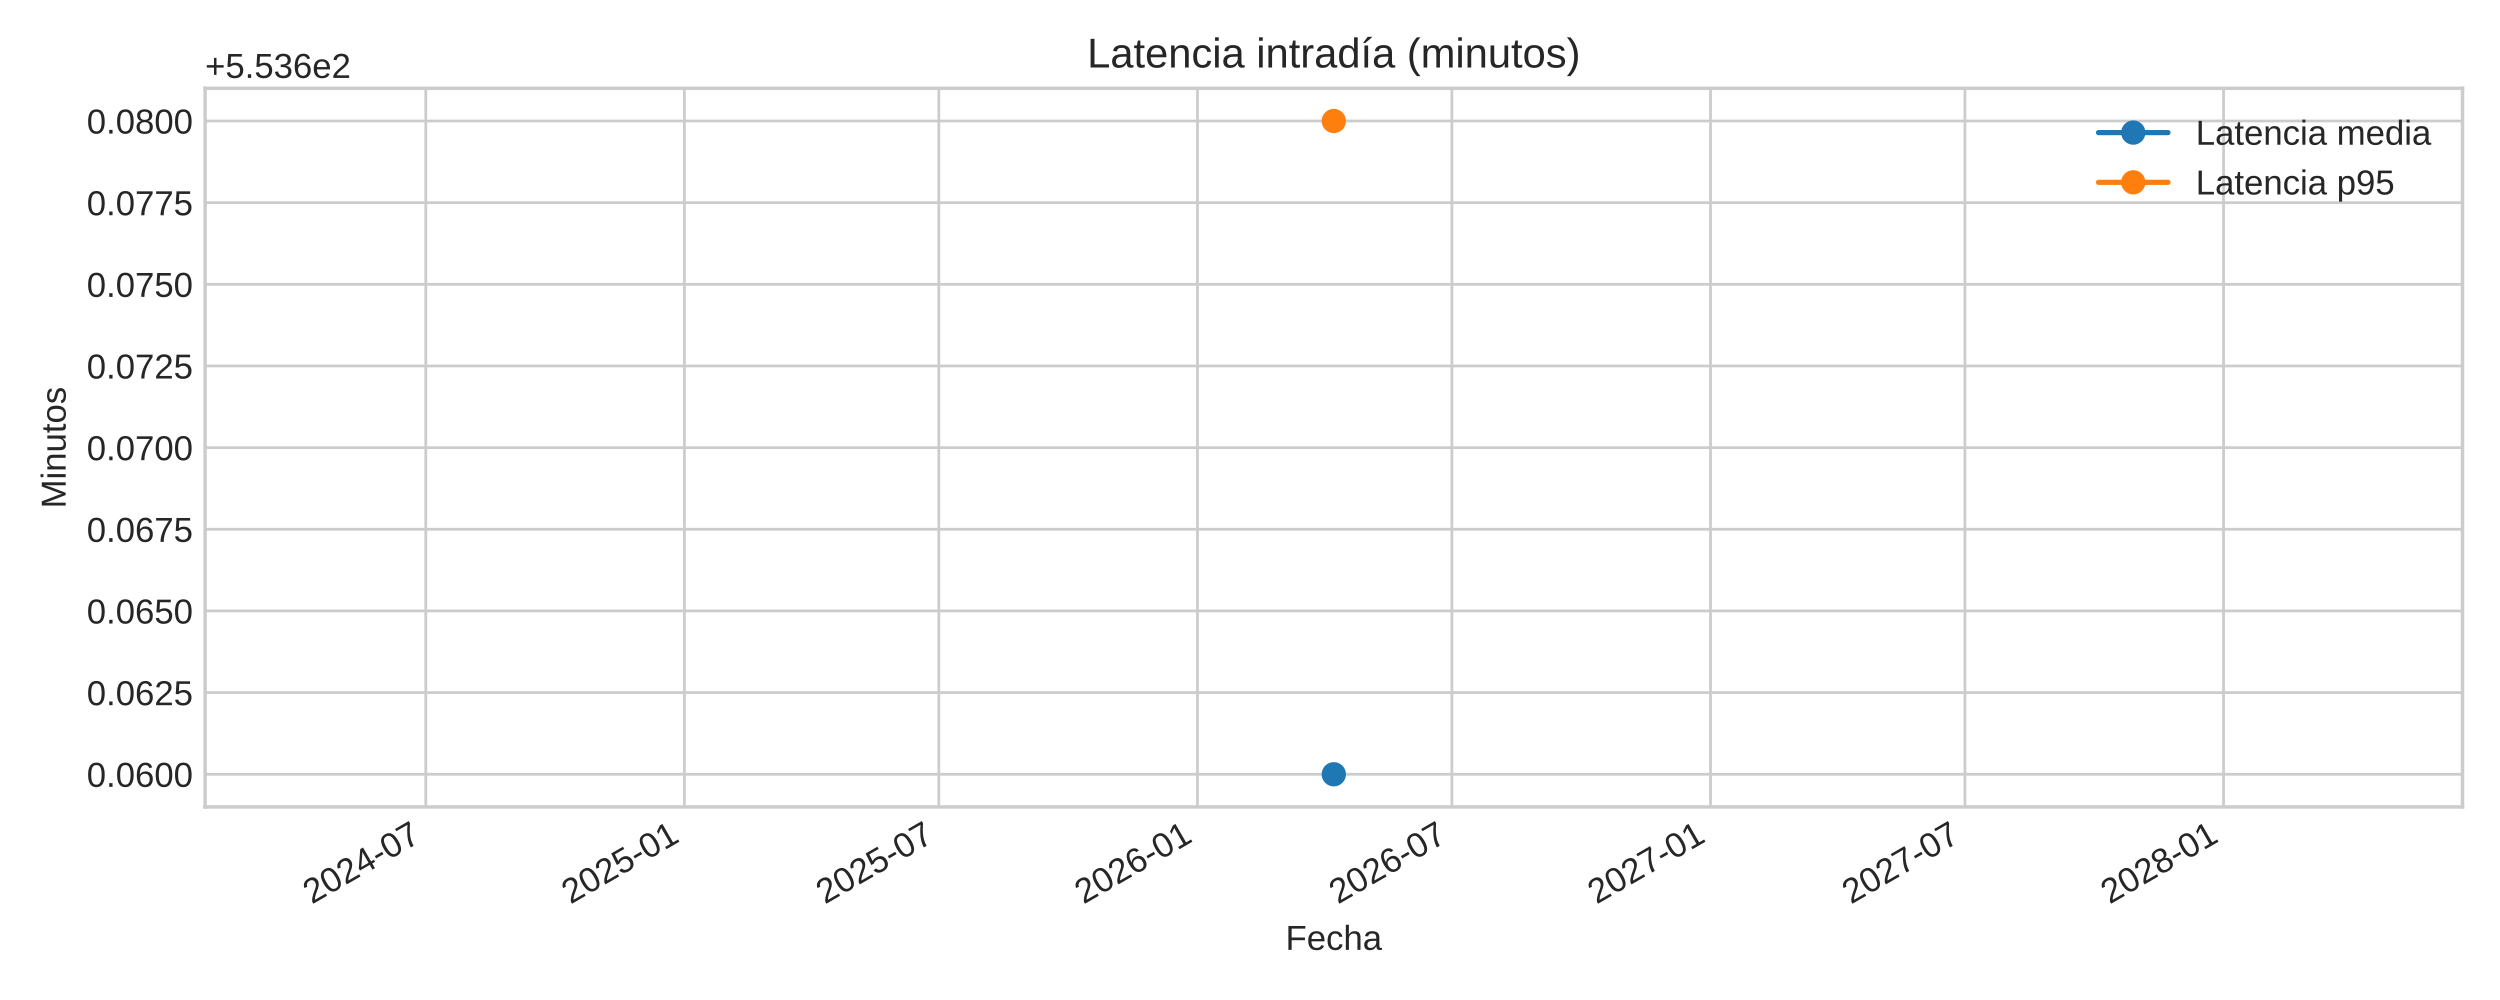
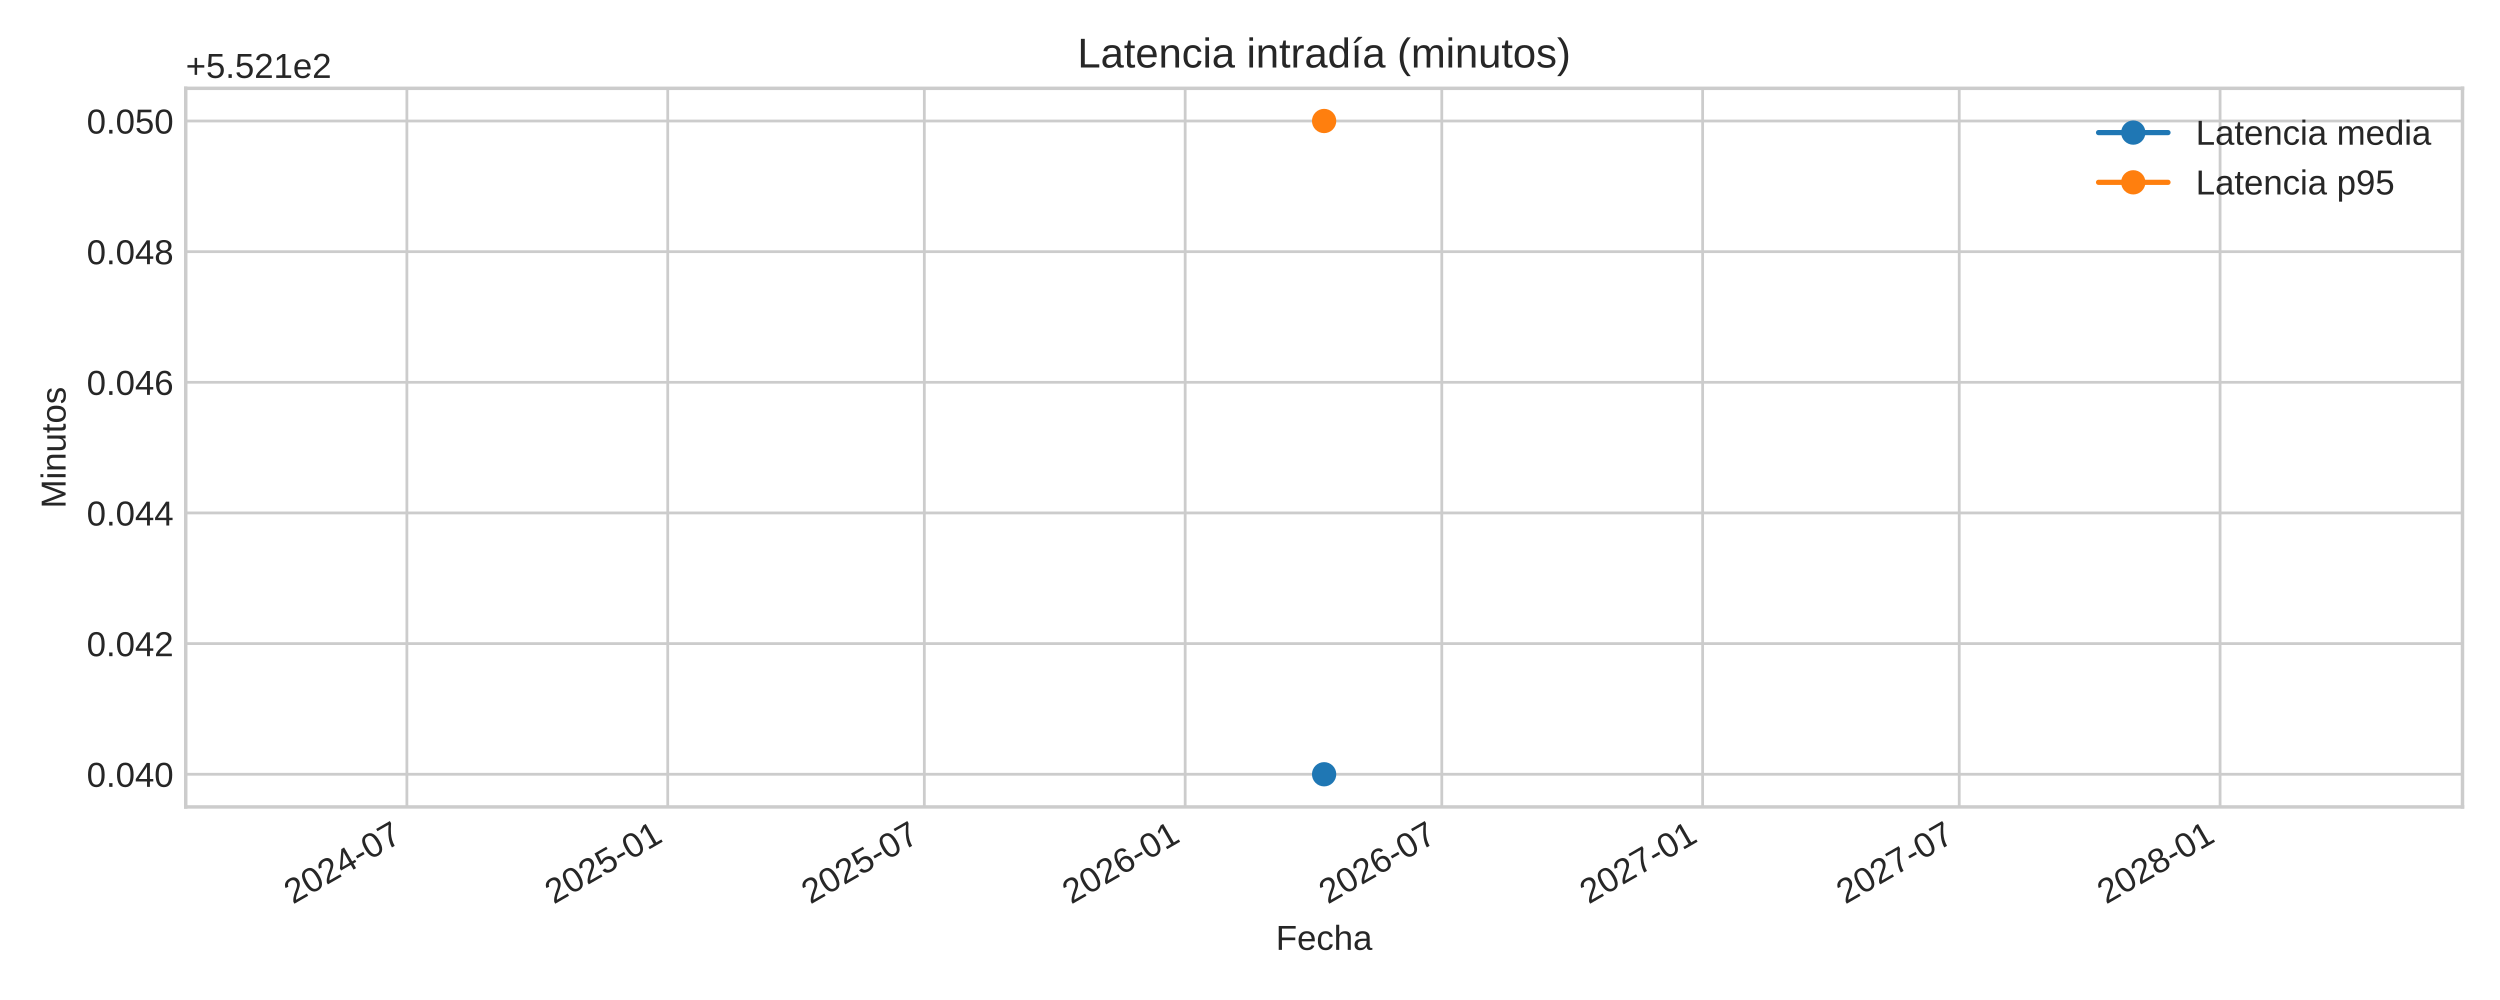
<svg xmlns="http://www.w3.org/2000/svg" xmlns:xlink="http://www.w3.org/1999/xlink" width="720pt" height="288pt" viewBox="0 0 720 288" version="1.1">
  <defs>
    <style type="text/css">*{stroke-linejoin: round; stroke-linecap: butt}</style>
  </defs>
  <g id="figure_1">
    <g id="patch_1">
      <path d="M 0 288  L 720 288  L 720 0  L 0 0  z " style="fill: #ffffff" />
    </g>
    <g id="axes_1">
      <g id="patch_2">
-         <path d="M 59.07 232.395  L 709.2 232.395  L 709.2 25.44  L 59.07 25.44  z " style="fill: #ffffff" />
+         <path d="M 53.49 232.395  L 709.2 232.395  L 709.2 25.44  L 53.49 25.44  z " style="fill: #ffffff" />
      </g>
      <g id="matplotlib.axis_1">
        <g id="xtick_1">
          <g id="line2d_1">
-             <path d="M 122.626 232.395  L 122.626 25.44  " clip-path="url(#p1f08ab48d7)" style="fill: none; stroke: #cccccc; stroke-width: 0.8; stroke-linecap: round" />
+             <path d="M 117.183 232.395  L 117.183 25.44  " clip-path="url(#p07fbe13516)" style="fill: none; stroke: #cccccc; stroke-width: 0.8; stroke-linecap: round" />
          </g>
          <g id="line2d_2" />
          <g id="text_1">
-             <g style="fill: #262626" transform="translate(89.8091 260.5191) rotate(-30) scale(0.1 -0.1)">
+             <g style="fill: #262626" transform="translate(84.3663 260.5191) rotate(-30) scale(0.1 -0.1)">
              <defs>
                <path id="LiberationSans-32" d="M 322 0  L 322 397  Q 481 763 711 1042  Q 941 1322 1194 1548  Q 1447 1775 1695 1969  Q 1944 2163 2144 2356  Q 2344 2550 2467 2762  Q 2591 2975 2591 3244  Q 2591 3606 2378 3806  Q 2166 4006 1788 4006  Q 1428 4006 1195 3811  Q 963 3616 922 3263  L 347 3316  Q 409 3844 795 4156  Q 1181 4469 1788 4469  Q 2453 4469 2811 4155  Q 3169 3841 3169 3263  Q 3169 3006 3051 2753  Q 2934 2500 2703 2247  Q 2472 1994 1819 1463  Q 1459 1169 1246 933  Q 1034 697 941 478  L 3238 478  L 3238 0  L 322 0  z " transform="scale(0.015625)" />
                <path id="LiberationSans-30" d="M 3309 2203  Q 3309 1100 2920 518  Q 2531 -63 1772 -63  Q 1013 -63 631 515  Q 250 1094 250 2203  Q 250 3338 620 3903  Q 991 4469 1791 4469  Q 2569 4469 2939 3897  Q 3309 3325 3309 2203  z M 2738 2203  Q 2738 3156 2517 3584  Q 2297 4013 1791 4013  Q 1272 4013 1045 3591  Q 819 3169 819 2203  Q 819 1266 1048 831  Q 1278 397 1778 397  Q 2275 397 2506 840  Q 2738 1284 2738 2203  z " transform="scale(0.015625)" />
                <path id="LiberationSans-34" d="M 2753 997  L 2753 0  L 2222 0  L 2222 997  L 147 997  L 147 1434  L 2163 4403  L 2753 4403  L 2753 1441  L 3372 1441  L 3372 997  L 2753 997  z M 2222 3769  Q 2216 3750 2134 3603  Q 2053 3456 2013 3397  L 884 1734  L 716 1503  L 666 1441  L 2222 1441  L 2222 3769  z " transform="scale(0.015625)" />
                <path id="LiberationSans-2d" d="M 284 1450  L 284 1950  L 1847 1950  L 1847 1450  L 284 1450  z " transform="scale(0.015625)" />
                <path id="LiberationSans-37" d="M 3238 3947  Q 2563 2916 2284 2331  Q 2006 1747 1867 1178  Q 1728 609 1728 0  L 1141 0  Q 1141 844 1498 1776  Q 1856 2709 2694 3925  L 328 3925  L 328 4403  L 3238 4403  L 3238 3947  z " transform="scale(0.015625)" />
              </defs>
              <use xlink:href="#LiberationSans-32" />
              <use xlink:href="#LiberationSans-30" x="55.615" />
              <use xlink:href="#LiberationSans-32" x="111.23" />
              <use xlink:href="#LiberationSans-34" x="166.846" />
              <use xlink:href="#LiberationSans-2d" x="222.461" />
              <use xlink:href="#LiberationSans-30" x="255.762" />
              <use xlink:href="#LiberationSans-37" x="311.377" />
            </g>
          </g>
        </g>
        <g id="xtick_2">
          <g id="line2d_3">
-             <path d="M 197.111 232.395  L 197.111 25.44  " clip-path="url(#p1f08ab48d7)" style="fill: none; stroke: #cccccc; stroke-width: 0.8; stroke-linecap: round" />
+             <path d="M 192.308 232.395  L 192.308 25.44  " clip-path="url(#p07fbe13516)" style="fill: none; stroke: #cccccc; stroke-width: 0.8; stroke-linecap: round" />
          </g>
          <g id="line2d_4" />
          <g id="text_2">
-             <g style="fill: #262626" transform="translate(164.2947 260.5191) rotate(-30) scale(0.1 -0.1)">
+             <g style="fill: #262626" transform="translate(159.4912 260.5191) rotate(-30) scale(0.1 -0.1)">
              <defs>
                <path id="LiberationSans-35" d="M 3291 1434  Q 3291 738 2877 337  Q 2463 -63 1728 -63  Q 1113 -63 734 206  Q 356 475 256 984  L 825 1050  Q 1003 397 1741 397  Q 2194 397 2450 670  Q 2706 944 2706 1422  Q 2706 1838 2448 2094  Q 2191 2350 1753 2350  Q 1525 2350 1328 2278  Q 1131 2206 934 2034  L 384 2034  L 531 4403  L 3034 4403  L 3034 3925  L 1044 3925  L 959 2528  Q 1325 2809 1869 2809  Q 2519 2809 2905 2428  Q 3291 2047 3291 1434  z " transform="scale(0.015625)" />
                <path id="LiberationSans-31" d="M 488 0  L 488 478  L 1609 478  L 1609 3866  L 616 3156  L 616 3688  L 1656 4403  L 2175 4403  L 2175 478  L 3247 478  L 3247 0  L 488 0  z " transform="scale(0.015625)" />
              </defs>
              <use xlink:href="#LiberationSans-32" />
              <use xlink:href="#LiberationSans-30" x="55.615" />
              <use xlink:href="#LiberationSans-32" x="111.23" />
              <use xlink:href="#LiberationSans-35" x="166.846" />
              <use xlink:href="#LiberationSans-2d" x="222.461" />
              <use xlink:href="#LiberationSans-30" x="255.762" />
              <use xlink:href="#LiberationSans-31" x="311.377" />
            </g>
          </g>
        </g>
        <g id="xtick_3">
          <g id="line2d_5">
-             <path d="M 270.382 232.395  L 270.382 25.44  " clip-path="url(#p1f08ab48d7)" style="fill: none; stroke: #cccccc; stroke-width: 0.8; stroke-linecap: round" />
+             <path d="M 266.208 232.395  L 266.208 25.44  " clip-path="url(#p07fbe13516)" style="fill: none; stroke: #cccccc; stroke-width: 0.8; stroke-linecap: round" />
          </g>
          <g id="line2d_6" />
          <g id="text_3">
-             <g style="fill: #262626" transform="translate(237.5659 260.5191) rotate(-30) scale(0.1 -0.1)">
+             <g style="fill: #262626" transform="translate(233.3913 260.5191) rotate(-30) scale(0.1 -0.1)">
              <use xlink:href="#LiberationSans-32" />
              <use xlink:href="#LiberationSans-30" x="55.615" />
              <use xlink:href="#LiberationSans-32" x="111.23" />
              <use xlink:href="#LiberationSans-35" x="166.846" />
              <use xlink:href="#LiberationSans-2d" x="222.461" />
              <use xlink:href="#LiberationSans-30" x="255.762" />
              <use xlink:href="#LiberationSans-37" x="311.377" />
            </g>
          </g>
        </g>
        <g id="xtick_4">
          <g id="line2d_7">
-             <path d="M 344.868 232.395  L 344.868 25.44  " clip-path="url(#p1f08ab48d7)" style="fill: none; stroke: #cccccc; stroke-width: 0.8; stroke-linecap: round" />
+             <path d="M 341.333 232.395  L 341.333 25.44  " clip-path="url(#p07fbe13516)" style="fill: none; stroke: #cccccc; stroke-width: 0.8; stroke-linecap: round" />
          </g>
          <g id="line2d_8" />
          <g id="text_4">
-             <g style="fill: #262626" transform="translate(312.0515 260.5191) rotate(-30) scale(0.1 -0.1)">
+             <g style="fill: #262626" transform="translate(308.5162 260.5191) rotate(-30) scale(0.1 -0.1)">
              <defs>
                <path id="LiberationSans-36" d="M 3278 1441  Q 3278 744 2900 340  Q 2522 -63 1856 -63  Q 1113 -63 719 490  Q 325 1044 325 2100  Q 325 3244 734 3856  Q 1144 4469 1900 4469  Q 2897 4469 3156 3572  L 2619 3475  Q 2453 4013 1894 4013  Q 1413 4013 1148 3564  Q 884 3116 884 2266  Q 1038 2550 1316 2698  Q 1594 2847 1953 2847  Q 2563 2847 2920 2465  Q 3278 2084 3278 1441  z M 2706 1416  Q 2706 1894 2472 2153  Q 2238 2413 1819 2413  Q 1425 2413 1183 2183  Q 941 1953 941 1550  Q 941 1041 1192 716  Q 1444 391 1838 391  Q 2244 391 2475 664  Q 2706 938 2706 1416  z " transform="scale(0.015625)" />
              </defs>
              <use xlink:href="#LiberationSans-32" />
              <use xlink:href="#LiberationSans-30" x="55.615" />
              <use xlink:href="#LiberationSans-32" x="111.23" />
              <use xlink:href="#LiberationSans-36" x="166.846" />
              <use xlink:href="#LiberationSans-2d" x="222.461" />
              <use xlink:href="#LiberationSans-30" x="255.762" />
              <use xlink:href="#LiberationSans-31" x="311.377" />
            </g>
          </g>
        </g>
        <g id="xtick_5">
          <g id="line2d_9">
-             <path d="M 418.139 232.395  L 418.139 25.44  " clip-path="url(#p1f08ab48d7)" style="fill: none; stroke: #cccccc; stroke-width: 0.8; stroke-linecap: round" />
+             <path d="M 415.233 232.395  L 415.233 25.44  " clip-path="url(#p07fbe13516)" style="fill: none; stroke: #cccccc; stroke-width: 0.8; stroke-linecap: round" />
          </g>
          <g id="line2d_10" />
          <g id="text_5">
-             <g style="fill: #262626" transform="translate(385.3227 260.5191) rotate(-30) scale(0.1 -0.1)">
+             <g style="fill: #262626" transform="translate(382.4163 260.5191) rotate(-30) scale(0.1 -0.1)">
              <use xlink:href="#LiberationSans-32" />
              <use xlink:href="#LiberationSans-30" x="55.615" />
              <use xlink:href="#LiberationSans-32" x="111.23" />
              <use xlink:href="#LiberationSans-36" x="166.846" />
              <use xlink:href="#LiberationSans-2d" x="222.461" />
              <use xlink:href="#LiberationSans-30" x="255.762" />
              <use xlink:href="#LiberationSans-37" x="311.377" />
            </g>
          </g>
        </g>
        <g id="xtick_6">
          <g id="line2d_11">
-             <path d="M 492.625 232.395  L 492.625 25.44  " clip-path="url(#p1f08ab48d7)" style="fill: none; stroke: #cccccc; stroke-width: 0.8; stroke-linecap: round" />
+             <path d="M 490.358 232.395  L 490.358 25.44  " clip-path="url(#p07fbe13516)" style="fill: none; stroke: #cccccc; stroke-width: 0.8; stroke-linecap: round" />
          </g>
          <g id="line2d_12" />
          <g id="text_6">
-             <g style="fill: #262626" transform="translate(459.8084 260.5191) rotate(-30) scale(0.1 -0.1)">
+             <g style="fill: #262626" transform="translate(457.5412 260.5191) rotate(-30) scale(0.1 -0.1)">
              <use xlink:href="#LiberationSans-32" />
              <use xlink:href="#LiberationSans-30" x="55.615" />
              <use xlink:href="#LiberationSans-32" x="111.23" />
              <use xlink:href="#LiberationSans-37" x="166.846" />
              <use xlink:href="#LiberationSans-2d" x="222.461" />
              <use xlink:href="#LiberationSans-30" x="255.762" />
              <use xlink:href="#LiberationSans-31" x="311.377" />
            </g>
          </g>
        </g>
        <g id="xtick_7">
          <g id="line2d_13">
-             <path d="M 565.896 232.395  L 565.896 25.44  " clip-path="url(#p1f08ab48d7)" style="fill: none; stroke: #cccccc; stroke-width: 0.8; stroke-linecap: round" />
+             <path d="M 564.258 232.395  L 564.258 25.44  " clip-path="url(#p07fbe13516)" style="fill: none; stroke: #cccccc; stroke-width: 0.8; stroke-linecap: round" />
          </g>
          <g id="line2d_14" />
          <g id="text_7">
-             <g style="fill: #262626" transform="translate(533.0796 260.5191) rotate(-30) scale(0.1 -0.1)">
+             <g style="fill: #262626" transform="translate(531.4413 260.5191) rotate(-30) scale(0.1 -0.1)">
              <use xlink:href="#LiberationSans-32" />
              <use xlink:href="#LiberationSans-30" x="55.615" />
              <use xlink:href="#LiberationSans-32" x="111.23" />
              <use xlink:href="#LiberationSans-37" x="166.846" />
              <use xlink:href="#LiberationSans-2d" x="222.461" />
              <use xlink:href="#LiberationSans-30" x="255.762" />
              <use xlink:href="#LiberationSans-37" x="311.377" />
            </g>
          </g>
        </g>
        <g id="xtick_8">
          <g id="line2d_15">
-             <path d="M 640.382 232.395  L 640.382 25.44  " clip-path="url(#p1f08ab48d7)" style="fill: none; stroke: #cccccc; stroke-width: 0.8; stroke-linecap: round" />
+             <path d="M 639.383 232.395  L 639.383 25.44  " clip-path="url(#p07fbe13516)" style="fill: none; stroke: #cccccc; stroke-width: 0.8; stroke-linecap: round" />
          </g>
          <g id="line2d_16" />
          <g id="text_8">
-             <g style="fill: #262626" transform="translate(607.5652 260.5191) rotate(-30) scale(0.1 -0.1)">
+             <g style="fill: #262626" transform="translate(606.5662 260.5191) rotate(-30) scale(0.1 -0.1)">
              <defs>
                <path id="LiberationSans-38" d="M 3281 1228  Q 3281 619 2893 278  Q 2506 -63 1781 -63  Q 1075 -63 676 271  Q 278 606 278 1222  Q 278 1653 525 1947  Q 772 2241 1156 2303  L 1156 2316  Q 797 2400 589 2681  Q 381 2963 381 3341  Q 381 3844 757 4156  Q 1134 4469 1769 4469  Q 2419 4469 2795 4162  Q 3172 3856 3172 3334  Q 3172 2956 2962 2675  Q 2753 2394 2391 2322  L 2391 2309  Q 2813 2241 3047 1952  Q 3281 1663 3281 1228  z M 2588 3303  Q 2588 4050 1769 4050  Q 1372 4050 1164 3862  Q 956 3675 956 3303  Q 956 2925 1170 2726  Q 1384 2528 1775 2528  Q 2172 2528 2380 2711  Q 2588 2894 2588 3303  z M 2697 1281  Q 2697 1691 2453 1898  Q 2209 2106 1769 2106  Q 1341 2106 1100 1882  Q 859 1659 859 1269  Q 859 359 1788 359  Q 2247 359 2472 579  Q 2697 800 2697 1281  z " transform="scale(0.015625)" />
              </defs>
              <use xlink:href="#LiberationSans-32" />
              <use xlink:href="#LiberationSans-30" x="55.615" />
              <use xlink:href="#LiberationSans-32" x="111.23" />
              <use xlink:href="#LiberationSans-38" x="166.846" />
              <use xlink:href="#LiberationSans-2d" x="222.461" />
              <use xlink:href="#LiberationSans-30" x="255.762" />
              <use xlink:href="#LiberationSans-31" x="311.377" />
            </g>
          </g>
        </g>
        <g id="text_9">
-           <g style="fill: #262626" transform="translate(370.2397 273.563) scale(0.1 -0.1)">
+           <g style="fill: #262626" transform="translate(367.4497 273.563) scale(0.1 -0.1)">
            <defs>
              <path id="LiberationSans-46" d="M 1122 3916  L 1122 2278  L 3578 2278  L 3578 1784  L 1122 1784  L 1122 0  L 525 0  L 525 4403  L 3653 4403  L 3653 3916  L 1122 3916  z " transform="scale(0.015625)" />
              <path id="LiberationSans-65" d="M 863 1572  Q 863 991 1103 675  Q 1344 359 1806 359  Q 2172 359 2392 506  Q 2613 653 2691 878  L 3184 738  Q 2881 -63 1806 -63  Q 1056 -63 664 384  Q 272 831 272 1713  Q 272 2550 664 2997  Q 1056 3444 1784 3444  Q 3275 3444 3275 1647  L 3275 1572  L 863 1572  z M 2694 2003  Q 2647 2538 2422 2783  Q 2197 3028 1775 3028  Q 1366 3028 1127 2754  Q 888 2481 869 2003  L 2694 2003  z " transform="scale(0.015625)" />
              <path id="LiberationSans-63" d="M 859 1706  Q 859 1031 1071 706  Q 1284 381 1713 381  Q 2013 381 2214 543  Q 2416 706 2463 1044  L 3031 1006  Q 2966 519 2616 228  Q 2266 -63 1728 -63  Q 1019 -63 645 385  Q 272 834 272 1694  Q 272 2547 647 2995  Q 1022 3444 1722 3444  Q 2241 3444 2583 3175  Q 2925 2906 3013 2434  L 2434 2391  Q 2391 2672 2212 2837  Q 2034 3003 1706 3003  Q 1259 3003 1059 2706  Q 859 2409 859 1706  z " transform="scale(0.015625)" />
              <path id="LiberationSans-68" d="M 991 2803  Q 1172 3134 1426 3289  Q 1681 3444 2072 3444  Q 2622 3444 2883 3170  Q 3144 2897 3144 2253  L 3144 0  L 2578 0  L 2578 2144  Q 2578 2500 2512 2673  Q 2447 2847 2297 2928  Q 2147 3009 1881 3009  Q 1484 3009 1245 2734  Q 1006 2459 1006 1994  L 1006 0  L 444 0  L 444 4638  L 1006 4638  L 1006 3431  Q 1006 3241 995 3037  Q 984 2834 981 2803  L 991 2803  z " transform="scale(0.015625)" />
              <path id="LiberationSans-61" d="M 1294 -63  Q 784 -63 528 206  Q 272 475 272 944  Q 272 1469 617 1750  Q 963 2031 1731 2050  L 2491 2063  L 2491 2247  Q 2491 2659 2316 2837  Q 2141 3016 1766 3016  Q 1388 3016 1216 2887  Q 1044 2759 1009 2478  L 422 2531  Q 566 3444 1778 3444  Q 2416 3444 2737 3151  Q 3059 2859 3059 2306  L 3059 850  Q 3059 600 3125 473  Q 3191 347 3375 347  Q 3456 347 3559 369  L 3559 19  Q 3347 -31 3125 -31  Q 2813 -31 2670 133  Q 2528 297 2509 647  L 2491 647  Q 2275 259 1989 98  Q 1703 -63 1294 -63  z M 1422 359  Q 1731 359 1972 500  Q 2213 641 2352 886  Q 2491 1131 2491 1391  L 2491 1669  L 1875 1656  Q 1478 1650 1273 1575  Q 1069 1500 959 1344  Q 850 1188 850 934  Q 850 659 998 509  Q 1147 359 1422 359  z " transform="scale(0.015625)" />
            </defs>
            <use xlink:href="#LiberationSans-46" />
            <use xlink:href="#LiberationSans-65" x="61.084" />
            <use xlink:href="#LiberationSans-63" x="116.699" />
            <use xlink:href="#LiberationSans-68" x="166.699" />
            <use xlink:href="#LiberationSans-61" x="222.314" />
          </g>
        </g>
      </g>
      <g id="matplotlib.axis_2">
        <g id="ytick_1">
          <g id="line2d_17">
-             <path d="M 59.07 222.988  L 709.2 222.988  " clip-path="url(#p1f08ab48d7)" style="fill: none; stroke: #cccccc; stroke-width: 0.8; stroke-linecap: round" />
+             <path d="M 53.49 222.988  L 709.2 222.988  " clip-path="url(#p07fbe13516)" style="fill: none; stroke: #cccccc; stroke-width: 0.8; stroke-linecap: round" />
          </g>
          <g id="line2d_18" />
          <g id="text_10">
-             <g style="fill: #262626" transform="translate(24.98719 226.6118) scale(0.1 -0.1)">
+             <g style="fill: #262626" transform="translate(24.96813 226.6118) scale(0.1 -0.1)">
              <defs>
                <path id="LiberationSans-2e" d="M 584 0  L 584 684  L 1194 684  L 1194 0  L 584 0  z " transform="scale(0.015625)" />
              </defs>
              <use xlink:href="#LiberationSans-30" />
              <use xlink:href="#LiberationSans-2e" x="55.615" />
              <use xlink:href="#LiberationSans-30" x="83.398" />
-               <use xlink:href="#LiberationSans-36" x="139.014" />
+               <use xlink:href="#LiberationSans-34" x="139.014" />
              <use xlink:href="#LiberationSans-30" x="194.629" />
-               <use xlink:href="#LiberationSans-30" x="250.244" />
            </g>
          </g>
        </g>
        <g id="ytick_2">
          <g id="line2d_19">
-             <path d="M 59.07 199.471  L 709.2 199.471  " clip-path="url(#p1f08ab48d7)" style="fill: none; stroke: #cccccc; stroke-width: 0.8; stroke-linecap: round" />
+             <path d="M 53.49 185.36  L 709.2 185.36  " clip-path="url(#p07fbe13516)" style="fill: none; stroke: #cccccc; stroke-width: 0.8; stroke-linecap: round" />
          </g>
          <g id="line2d_20" />
          <g id="text_11">
-             <g style="fill: #262626" transform="translate(24.98719 203.0942) scale(0.1 -0.1)">
-               <use xlink:href="#LiberationSans-30" />
-               <use xlink:href="#LiberationSans-2e" x="55.615" />
-               <use xlink:href="#LiberationSans-30" x="83.398" />
-               <use xlink:href="#LiberationSans-36" x="139.014" />
+             <g style="fill: #262626" transform="translate(24.96813 188.9836) scale(0.1 -0.1)">
+               <use xlink:href="#LiberationSans-30" />
+               <use xlink:href="#LiberationSans-2e" x="55.615" />
+               <use xlink:href="#LiberationSans-30" x="83.398" />
+               <use xlink:href="#LiberationSans-34" x="139.014" />
              <use xlink:href="#LiberationSans-32" x="194.629" />
-               <use xlink:href="#LiberationSans-35" x="250.244" />
            </g>
          </g>
        </g>
        <g id="ytick_3">
          <g id="line2d_21">
-             <path d="M 59.07 175.953  L 709.2 175.953  " clip-path="url(#p1f08ab48d7)" style="fill: none; stroke: #cccccc; stroke-width: 0.8; stroke-linecap: round" />
+             <path d="M 53.49 147.732  L 709.2 147.732  " clip-path="url(#p07fbe13516)" style="fill: none; stroke: #cccccc; stroke-width: 0.8; stroke-linecap: round" />
          </g>
          <g id="line2d_22" />
          <g id="text_12">
-             <g style="fill: #262626" transform="translate(24.98719 179.5765) scale(0.1 -0.1)">
-               <use xlink:href="#LiberationSans-30" />
-               <use xlink:href="#LiberationSans-2e" x="55.615" />
-               <use xlink:href="#LiberationSans-30" x="83.398" />
-               <use xlink:href="#LiberationSans-36" x="139.014" />
-               <use xlink:href="#LiberationSans-35" x="194.629" />
-               <use xlink:href="#LiberationSans-30" x="250.244" />
+             <g style="fill: #262626" transform="translate(24.96813 151.3553) scale(0.1 -0.1)">
+               <use xlink:href="#LiberationSans-30" />
+               <use xlink:href="#LiberationSans-2e" x="55.615" />
+               <use xlink:href="#LiberationSans-30" x="83.398" />
+               <use xlink:href="#LiberationSans-34" x="139.014" />
+               <use xlink:href="#LiberationSans-34" x="194.629" />
            </g>
          </g>
        </g>
        <g id="ytick_4">
          <g id="line2d_23">
-             <path d="M 59.07 152.435  L 709.2 152.435  " clip-path="url(#p1f08ab48d7)" style="fill: none; stroke: #cccccc; stroke-width: 0.8; stroke-linecap: round" />
+             <path d="M 53.49 110.104  L 709.2 110.104  " clip-path="url(#p07fbe13516)" style="fill: none; stroke: #cccccc; stroke-width: 0.8; stroke-linecap: round" />
          </g>
          <g id="line2d_24" />
          <g id="text_13">
-             <g style="fill: #262626" transform="translate(24.98719 156.0588) scale(0.1 -0.1)">
-               <use xlink:href="#LiberationSans-30" />
-               <use xlink:href="#LiberationSans-2e" x="55.615" />
-               <use xlink:href="#LiberationSans-30" x="83.398" />
-               <use xlink:href="#LiberationSans-36" x="139.014" />
-               <use xlink:href="#LiberationSans-37" x="194.629" />
-               <use xlink:href="#LiberationSans-35" x="250.244" />
+             <g style="fill: #262626" transform="translate(24.96813 113.727) scale(0.1 -0.1)">
+               <use xlink:href="#LiberationSans-30" />
+               <use xlink:href="#LiberationSans-2e" x="55.615" />
+               <use xlink:href="#LiberationSans-30" x="83.398" />
+               <use xlink:href="#LiberationSans-34" x="139.014" />
+               <use xlink:href="#LiberationSans-36" x="194.629" />
            </g>
          </g>
        </g>
        <g id="ytick_5">
          <g id="line2d_25">
-             <path d="M 59.07 128.918  L 709.2 128.918  " clip-path="url(#p1f08ab48d7)" style="fill: none; stroke: #cccccc; stroke-width: 0.8; stroke-linecap: round" />
+             <path d="M 53.49 72.475  L 709.2 72.475  " clip-path="url(#p07fbe13516)" style="fill: none; stroke: #cccccc; stroke-width: 0.8; stroke-linecap: round" />
          </g>
          <g id="line2d_26" />
          <g id="text_14">
-             <g style="fill: #262626" transform="translate(24.98719 132.5412) scale(0.1 -0.1)">
-               <use xlink:href="#LiberationSans-30" />
-               <use xlink:href="#LiberationSans-2e" x="55.615" />
-               <use xlink:href="#LiberationSans-30" x="83.398" />
-               <use xlink:href="#LiberationSans-37" x="139.014" />
-               <use xlink:href="#LiberationSans-30" x="194.629" />
-               <use xlink:href="#LiberationSans-30" x="250.244" />
+             <g style="fill: #262626" transform="translate(24.96813 76.09877) scale(0.1 -0.1)">
+               <use xlink:href="#LiberationSans-30" />
+               <use xlink:href="#LiberationSans-2e" x="55.615" />
+               <use xlink:href="#LiberationSans-30" x="83.398" />
+               <use xlink:href="#LiberationSans-34" x="139.014" />
+               <use xlink:href="#LiberationSans-38" x="194.629" />
            </g>
          </g>
        </g>
        <g id="ytick_6">
          <g id="line2d_27">
-             <path d="M 59.07 105.4  L 709.2 105.4  " clip-path="url(#p1f08ab48d7)" style="fill: none; stroke: #cccccc; stroke-width: 0.8; stroke-linecap: round" />
+             <path d="M 53.49 34.847  L 709.2 34.847  " clip-path="url(#p07fbe13516)" style="fill: none; stroke: #cccccc; stroke-width: 0.8; stroke-linecap: round" />
          </g>
          <g id="line2d_28" />
          <g id="text_15">
-             <g style="fill: #262626" transform="translate(24.98719 109.0235) scale(0.1 -0.1)">
-               <use xlink:href="#LiberationSans-30" />
-               <use xlink:href="#LiberationSans-2e" x="55.615" />
-               <use xlink:href="#LiberationSans-30" x="83.398" />
-               <use xlink:href="#LiberationSans-37" x="139.014" />
-               <use xlink:href="#LiberationSans-32" x="194.629" />
-               <use xlink:href="#LiberationSans-35" x="250.244" />
-             </g>
-           </g>
-         </g>
-         <g id="ytick_7">
-           <g id="line2d_29">
-             <path d="M 59.07 81.882  L 709.2 81.882  " clip-path="url(#p1f08ab48d7)" style="fill: none; stroke: #cccccc; stroke-width: 0.8; stroke-linecap: round" />
-           </g>
-           <g id="line2d_30" />
-           <g id="text_16">
-             <g style="fill: #262626" transform="translate(24.98719 85.50584) scale(0.1 -0.1)">
-               <use xlink:href="#LiberationSans-30" />
-               <use xlink:href="#LiberationSans-2e" x="55.615" />
-               <use xlink:href="#LiberationSans-30" x="83.398" />
-               <use xlink:href="#LiberationSans-37" x="139.014" />
-               <use xlink:href="#LiberationSans-35" x="194.629" />
-               <use xlink:href="#LiberationSans-30" x="250.244" />
-             </g>
-           </g>
-         </g>
-         <g id="ytick_8">
-           <g id="line2d_31">
-             <path d="M 59.07 58.365  L 709.2 58.365  " clip-path="url(#p1f08ab48d7)" style="fill: none; stroke: #cccccc; stroke-width: 0.8; stroke-linecap: round" />
-           </g>
-           <g id="line2d_32" />
-           <g id="text_17">
-             <g style="fill: #262626" transform="translate(24.98719 61.98817) scale(0.1 -0.1)">
-               <use xlink:href="#LiberationSans-30" />
-               <use xlink:href="#LiberationSans-2e" x="55.615" />
-               <use xlink:href="#LiberationSans-30" x="83.398" />
-               <use xlink:href="#LiberationSans-37" x="139.014" />
-               <use xlink:href="#LiberationSans-37" x="194.629" />
-               <use xlink:href="#LiberationSans-35" x="250.244" />
-             </g>
-           </g>
-         </g>
-         <g id="ytick_9">
-           <g id="line2d_33">
-             <path d="M 59.07 34.847  L 709.2 34.847  " clip-path="url(#p1f08ab48d7)" style="fill: none; stroke: #cccccc; stroke-width: 0.8; stroke-linecap: round" />
-           </g>
-           <g id="line2d_34" />
-           <g id="text_18">
-             <g style="fill: #262626" transform="translate(24.98719 38.4705) scale(0.1 -0.1)">
-               <use xlink:href="#LiberationSans-30" />
-               <use xlink:href="#LiberationSans-2e" x="55.615" />
-               <use xlink:href="#LiberationSans-30" x="83.398" />
-               <use xlink:href="#LiberationSans-38" x="139.014" />
+             <g style="fill: #262626" transform="translate(24.96813 38.4705) scale(0.1 -0.1)">
+               <use xlink:href="#LiberationSans-30" />
+               <use xlink:href="#LiberationSans-2e" x="55.615" />
+               <use xlink:href="#LiberationSans-30" x="83.398" />
+               <use xlink:href="#LiberationSans-35" x="139.014" />
              <use xlink:href="#LiberationSans-30" x="194.629" />
-               <use xlink:href="#LiberationSans-30" x="250.244" />
-             </g>
-           </g>
-         </g>
-         <g id="text_19">
-           <g style="fill: #262626" transform="translate(18.91219 146.424) rotate(-90) scale(0.1 -0.1)">
+             </g>
+           </g>
+         </g>
+         <g id="text_16">
+           <g style="fill: #262626" transform="translate(18.89313 146.424) rotate(-90) scale(0.1 -0.1)">
            <defs>
              <path id="LiberationSans-4d" d="M 4269 0  L 4269 2938  Q 4269 3425 4297 3875  Q 4144 3316 4022 3000  L 2884 0  L 2466 0  L 1313 3000  L 1138 3531  L 1034 3875  L 1044 3528  L 1056 2938  L 1056 0  L 525 0  L 525 4403  L 1309 4403  L 2481 1350  Q 2544 1166 2601 955  Q 2659 744 2678 650  Q 2703 775 2783 1029  Q 2863 1284 2891 1350  L 4041 4403  L 4806 4403  L 4806 0  L 4269 0  z " transform="scale(0.015625)" />
              <path id="LiberationSans-69" d="M 428 4100  L 428 4638  L 991 4638  L 991 4100  L 428 4100  z M 428 0  L 428 3381  L 991 3381  L 991 0  L 428 0  z " transform="scale(0.015625)" />
              <path id="LiberationSans-6e" d="M 2578 0  L 2578 2144  Q 2578 2478 2512 2662  Q 2447 2847 2303 2928  Q 2159 3009 1881 3009  Q 1475 3009 1240 2731  Q 1006 2453 1006 1959  L 1006 0  L 444 0  L 444 2659  Q 444 3250 425 3381  L 956 3381  Q 959 3366 962 3297  Q 966 3228 970 3139  Q 975 3050 981 2803  L 991 2803  Q 1184 3153 1439 3298  Q 1694 3444 2072 3444  Q 2628 3444 2886 3167  Q 3144 2891 3144 2253  L 3144 0  L 2578 0  z " transform="scale(0.015625)" />
              <path id="LiberationSans-75" d="M 981 3381  L 981 1238  Q 981 903 1047 718  Q 1113 534 1256 453  Q 1400 372 1678 372  Q 2084 372 2318 650  Q 2553 928 2553 1422  L 2553 3381  L 3116 3381  L 3116 722  Q 3116 131 3134 0  L 2603 0  Q 2600 16 2597 84  Q 2594 153 2589 242  Q 2584 331 2578 578  L 2569 578  Q 2375 228 2120 82  Q 1866 -63 1488 -63  Q 931 -63 673 214  Q 416 491 416 1128  L 416 3381  L 981 3381  z " transform="scale(0.015625)" />
              <path id="LiberationSans-74" d="M 1731 25  Q 1453 -50 1163 -50  Q 488 -50 488 716  L 488 2972  L 97 2972  L 97 3381  L 509 3381  L 675 4138  L 1050 4138  L 1050 3381  L 1675 3381  L 1675 2972  L 1050 2972  L 1050 838  Q 1050 594 1129 495  Q 1209 397 1406 397  Q 1519 397 1731 441  L 1731 25  z " transform="scale(0.015625)" />
              <path id="LiberationSans-6f" d="M 3291 1694  Q 3291 806 2900 371  Q 2509 -63 1766 -63  Q 1025 -63 647 389  Q 269 841 269 1694  Q 269 3444 1784 3444  Q 2559 3444 2925 3017  Q 3291 2591 3291 1694  z M 2700 1694  Q 2700 2394 2492 2711  Q 2284 3028 1794 3028  Q 1300 3028 1079 2704  Q 859 2381 859 1694  Q 859 1025 1076 689  Q 1294 353 1759 353  Q 2266 353 2483 678  Q 2700 1003 2700 1694  z " transform="scale(0.015625)" />
              <path id="LiberationSans-73" d="M 2969 934  Q 2969 456 2608 196  Q 2247 -63 1597 -63  Q 966 -63 623 145  Q 281 353 178 794  L 675 891  Q 747 619 972 492  Q 1197 366 1597 366  Q 2025 366 2223 497  Q 2422 628 2422 891  Q 2422 1091 2284 1216  Q 2147 1341 1841 1422  L 1438 1528  Q 953 1653 748 1773  Q 544 1894 428 2066  Q 313 2238 313 2488  Q 313 2950 642 3192  Q 972 3434 1603 3434  Q 2163 3434 2492 3237  Q 2822 3041 2909 2606  L 2403 2544  Q 2356 2769 2151 2889  Q 1947 3009 1603 3009  Q 1222 3009 1040 2893  Q 859 2778 859 2544  Q 859 2400 934 2306  Q 1009 2213 1156 2147  Q 1303 2081 1775 1966  Q 2222 1853 2419 1758  Q 2616 1663 2730 1547  Q 2844 1431 2906 1279  Q 2969 1128 2969 934  z " transform="scale(0.015625)" />
            </defs>
            <use xlink:href="#LiberationSans-4d" />
            <use xlink:href="#LiberationSans-69" x="83.301" />
            <use xlink:href="#LiberationSans-6e" x="105.518" />
            <use xlink:href="#LiberationSans-75" x="161.133" />
            <use xlink:href="#LiberationSans-74" x="216.748" />
            <use xlink:href="#LiberationSans-6f" x="244.531" />
            <use xlink:href="#LiberationSans-73" x="300.146" />
          </g>
        </g>
-         <g id="text_20">
-           <g style="fill: #262626" transform="translate(59.07 22.44) scale(0.1 -0.1)">
+         <g id="text_17">
+           <g style="fill: #262626" transform="translate(53.49 22.44) scale(0.1 -0.1)">
            <defs>
              <path id="LiberationSans-2b" d="M 2097 1900  L 2097 563  L 1638 563  L 1638 1900  L 313 1900  L 313 2356  L 1638 2356  L 1638 3694  L 2097 3694  L 2097 2356  L 3422 2356  L 3422 1900  L 2097 1900  z " transform="scale(0.015625)" />
-               <path id="LiberationSans-33" d="M 3278 1216  Q 3278 606 2890 271  Q 2503 -63 1784 -63  Q 1116 -63 717 239  Q 319 541 244 1131  L 825 1184  Q 938 403 1784 403  Q 2209 403 2451 612  Q 2694 822 2694 1234  Q 2694 1594 2417 1795  Q 2141 1997 1619 1997  L 1300 1997  L 1300 2484  L 1606 2484  Q 2069 2484 2323 2686  Q 2578 2888 2578 3244  Q 2578 3597 2370 3801  Q 2163 4006 1753 4006  Q 1381 4006 1151 3815  Q 922 3625 884 3278  L 319 3322  Q 381 3863 767 4166  Q 1153 4469 1759 4469  Q 2422 4469 2789 4161  Q 3156 3853 3156 3303  Q 3156 2881 2920 2617  Q 2684 2353 2234 2259  L 2234 2247  Q 2728 2194 3003 1916  Q 3278 1638 3278 1216  z " transform="scale(0.015625)" />
            </defs>
            <use xlink:href="#LiberationSans-2b" />
            <use xlink:href="#LiberationSans-35" x="58.398" />
            <use xlink:href="#LiberationSans-2e" x="114.014" />
            <use xlink:href="#LiberationSans-35" x="141.797" />
-             <use xlink:href="#LiberationSans-33" x="197.412" />
-             <use xlink:href="#LiberationSans-36" x="253.027" />
+             <use xlink:href="#LiberationSans-32" x="197.412" />
+             <use xlink:href="#LiberationSans-31" x="253.027" />
            <use xlink:href="#LiberationSans-65" x="308.643" />
            <use xlink:href="#LiberationSans-32" x="364.258" />
          </g>
        </g>
      </g>
-       <g id="line2d_35">
-         <path d="M 384.135 222.988  " clip-path="url(#p1f08ab48d7)" style="fill: none; stroke: #1f77b4; stroke-width: 1.5; stroke-linecap: round" />
+       <g id="line2d_29">
+         <path d="M 381.345 222.988  " clip-path="url(#p07fbe13516)" style="fill: none; stroke: #1f77b4; stroke-width: 1.5; stroke-linecap: round" />
        <defs>
-           <path id="mfe0896010a" d="M 0 3  C 0.796 3 1.559 2.684 2.121 2.121  C 2.684 1.559 3 0.796 3 0  C 3 -0.796 2.684 -1.559 2.121 -2.121  C 1.559 -2.684 0.796 -3 0 -3  C -0.796 -3 -1.559 -2.684 -2.121 -2.121  C -2.684 -1.559 -3 -0.796 -3 0  C -3 0.796 -2.684 1.559 -2.121 2.121  C -1.559 2.684 -0.796 3 0 3  z " style="stroke: #1f77b4" />
+           <path id="mf1cf0711f0" d="M 0 3  C 0.796 3 1.559 2.684 2.121 2.121  C 2.684 1.559 3 0.796 3 0  C 3 -0.796 2.684 -1.559 2.121 -2.121  C 1.559 -2.684 0.796 -3 0 -3  C -0.796 -3 -1.559 -2.684 -2.121 -2.121  C -2.684 -1.559 -3 -0.796 -3 0  C -3 0.796 -2.684 1.559 -2.121 2.121  C -1.559 2.684 -0.796 3 0 3  z " style="stroke: #1f77b4" />
        </defs>
-         <g clip-path="url(#p1f08ab48d7)">
-           <use xlink:href="#mfe0896010a" x="384.135" y="222.988" style="fill: #1f77b4; stroke: #1f77b4" />
-         </g>
-       </g>
-       <g id="line2d_36">
-         <path d="M 384.135 34.847  " clip-path="url(#p1f08ab48d7)" style="fill: none; stroke: #ff7f0e; stroke-width: 1.5; stroke-linecap: round" />
+         <g clip-path="url(#p07fbe13516)">
+           <use xlink:href="#mf1cf0711f0" x="381.345" y="222.988" style="fill: #1f77b4; stroke: #1f77b4" />
+         </g>
+       </g>
+       <g id="line2d_30">
+         <path d="M 381.345 34.847  " clip-path="url(#p07fbe13516)" style="fill: none; stroke: #ff7f0e; stroke-width: 1.5; stroke-linecap: round" />
        <defs>
-           <path id="m4b634fc9fc" d="M 0 3  C 0.796 3 1.559 2.684 2.121 2.121  C 2.684 1.559 3 0.796 3 0  C 3 -0.796 2.684 -1.559 2.121 -2.121  C 1.559 -2.684 0.796 -3 0 -3  C -0.796 -3 -1.559 -2.684 -2.121 -2.121  C -2.684 -1.559 -3 -0.796 -3 0  C -3 0.796 -2.684 1.559 -2.121 2.121  C -1.559 2.684 -0.796 3 0 3  z " style="stroke: #ff7f0e" />
+           <path id="m27f4ae16fb" d="M 0 3  C 0.796 3 1.559 2.684 2.121 2.121  C 2.684 1.559 3 0.796 3 0  C 3 -0.796 2.684 -1.559 2.121 -2.121  C 1.559 -2.684 0.796 -3 0 -3  C -0.796 -3 -1.559 -2.684 -2.121 -2.121  C -2.684 -1.559 -3 -0.796 -3 0  C -3 0.796 -2.684 1.559 -2.121 2.121  C -1.559 2.684 -0.796 3 0 3  z " style="stroke: #ff7f0e" />
        </defs>
-         <g clip-path="url(#p1f08ab48d7)">
-           <use xlink:href="#m4b634fc9fc" x="384.135" y="34.847" style="fill: #ff7f0e; stroke: #ff7f0e" />
+         <g clip-path="url(#p07fbe13516)">
+           <use xlink:href="#m27f4ae16fb" x="381.345" y="34.847" style="fill: #ff7f0e; stroke: #ff7f0e" />
        </g>
      </g>
      <g id="patch_3">
-         <path d="M 59.07 232.395  L 59.07 25.44  " style="fill: none; stroke: #cccccc; stroke-linejoin: miter; stroke-linecap: square" />
+         <path d="M 53.49 232.395  L 53.49 25.44  " style="fill: none; stroke: #cccccc; stroke-linejoin: miter; stroke-linecap: square" />
      </g>
      <g id="patch_4">
        <path d="M 709.2 232.395  L 709.2 25.44  " style="fill: none; stroke: #cccccc; stroke-linejoin: miter; stroke-linecap: square" />
      </g>
      <g id="patch_5">
-         <path d="M 59.07 232.395  L 709.2 232.395  " style="fill: none; stroke: #cccccc; stroke-linejoin: miter; stroke-linecap: square" />
+         <path d="M 53.49 232.395  L 709.2 232.395  " style="fill: none; stroke: #cccccc; stroke-linejoin: miter; stroke-linecap: square" />
      </g>
      <g id="patch_6">
-         <path d="M 59.07 25.44  L 709.2 25.44  " style="fill: none; stroke: #cccccc; stroke-linejoin: miter; stroke-linecap: square" />
-       </g>
-       <g id="text_21">
-         <g style="fill: #262626" transform="translate(313.1044 19.44) scale(0.12 -0.12)">
+         <path d="M 53.49 25.44  L 709.2 25.44  " style="fill: none; stroke: #cccccc; stroke-linejoin: miter; stroke-linecap: square" />
+       </g>
+       <g id="text_18">
+         <g style="fill: #262626" transform="translate(310.3144 19.44) scale(0.12 -0.12)">
          <defs>
            <path id="LiberationSans-4c" d="M 525 0  L 525 4403  L 1122 4403  L 1122 488  L 3347 488  L 3347 0  L 525 0  z " transform="scale(0.015625)" />
            <path id="LiberationSans-20" transform="scale(0.015625)" />
            <path id="LiberationSans-72" d="M 444 0  L 444 2594  Q 444 2950 425 3381  L 956 3381  Q 981 2806 981 2691  L 994 2691  Q 1128 3125 1303 3284  Q 1478 3444 1797 3444  Q 1909 3444 2025 3413  L 2025 2897  Q 1913 2928 1725 2928  Q 1375 2928 1190 2626  Q 1006 2325 1006 1763  L 1006 0  L 444 0  z " transform="scale(0.015625)" />
            <path id="LiberationSans-64" d="M 2566 544  Q 2409 219 2151 78  Q 1894 -63 1513 -63  Q 872 -63 570 368  Q 269 800 269 1675  Q 269 3444 1513 3444  Q 1897 3444 2153 3303  Q 2409 3163 2566 2856  L 2572 2856  L 2566 3234  L 2566 4638  L 3128 4638  L 3128 697  Q 3128 169 3147 0  L 2609 0  Q 2600 50 2589 231  Q 2578 413 2578 544  L 2566 544  z M 859 1694  Q 859 984 1046 678  Q 1234 372 1656 372  Q 2134 372 2350 703  Q 2566 1034 2566 1731  Q 2566 2403 2350 2715  Q 2134 3028 1663 3028  Q 1238 3028 1048 2714  Q 859 2400 859 1694  z " transform="scale(0.015625)" />
            <path id="LiberationSans-ed" d="M 606 0  L 606 3381  L 1169 3381  L 1169 0  L 606 0  z M 425 3753  L 425 3816  L 1103 4713  L 1750 4713  L 1750 4622  L 719 3753  L 425 3753  z " transform="scale(0.015625)" />
            <path id="LiberationSans-28" d="M 397 1663  Q 397 2566 680 3284  Q 963 4003 1550 4638  L 2094 4638  Q 1509 3988 1236 3256  Q 963 2525 963 1656  Q 963 791 1233 62  Q 1503 -666 2094 -1325  L 1550 -1325  Q 959 -688 678 32  Q 397 753 397 1650  L 397 1663  z " transform="scale(0.015625)" />
            <path id="LiberationSans-6d" d="M 2400 0  L 2400 2144  Q 2400 2634 2265 2821  Q 2131 3009 1781 3009  Q 1422 3009 1212 2734  Q 1003 2459 1003 1959  L 1003 0  L 444 0  L 444 2659  Q 444 3250 425 3381  L 956 3381  Q 959 3366 962 3297  Q 966 3228 970 3139  Q 975 3050 981 2803  L 991 2803  Q 1172 3163 1406 3303  Q 1641 3444 1978 3444  Q 2363 3444 2586 3291  Q 2809 3138 2897 2803  L 2906 2803  Q 3081 3144 3329 3294  Q 3578 3444 3931 3444  Q 4444 3444 4676 3166  Q 4909 2888 4909 2253  L 4909 0  L 4353 0  L 4353 2144  Q 4353 2634 4218 2821  Q 4084 3009 3734 3009  Q 3366 3009 3161 2736  Q 2956 2463 2956 1959  L 2956 0  L 2400 0  z " transform="scale(0.015625)" />
            <path id="LiberationSans-29" d="M 1734 1650  Q 1734 747 1451 28  Q 1169 -691 581 -1325  L 38 -1325  Q 625 -669 897 57  Q 1169 784 1169 1656  Q 1169 2528 895 3256  Q 622 3984 38 4638  L 581 4638  Q 1172 4000 1453 3279  Q 1734 2559 1734 1663  L 1734 1650  z " transform="scale(0.015625)" />
          </defs>
          <use xlink:href="#LiberationSans-4c" />
          <use xlink:href="#LiberationSans-61" x="55.615" />
          <use xlink:href="#LiberationSans-74" x="111.23" />
          <use xlink:href="#LiberationSans-65" x="139.014" />
          <use xlink:href="#LiberationSans-6e" x="194.629" />
          <use xlink:href="#LiberationSans-63" x="250.244" />
          <use xlink:href="#LiberationSans-69" x="300.244" />
          <use xlink:href="#LiberationSans-61" x="322.461" />
          <use xlink:href="#LiberationSans-20" x="378.076" />
          <use xlink:href="#LiberationSans-69" x="405.859" />
          <use xlink:href="#LiberationSans-6e" x="428.076" />
          <use xlink:href="#LiberationSans-74" x="483.691" />
          <use xlink:href="#LiberationSans-72" x="511.475" />
          <use xlink:href="#LiberationSans-61" x="544.775" />
          <use xlink:href="#LiberationSans-64" x="600.391" />
          <use xlink:href="#LiberationSans-ed" x="656.006" />
          <use xlink:href="#LiberationSans-61" x="683.789" />
          <use xlink:href="#LiberationSans-20" x="739.404" />
          <use xlink:href="#LiberationSans-28" x="767.188" />
          <use xlink:href="#LiberationSans-6d" x="800.488" />
          <use xlink:href="#LiberationSans-69" x="883.789" />
          <use xlink:href="#LiberationSans-6e" x="906.006" />
          <use xlink:href="#LiberationSans-75" x="961.621" />
          <use xlink:href="#LiberationSans-74" x="1017.236" />
          <use xlink:href="#LiberationSans-6f" x="1045.02" />
          <use xlink:href="#LiberationSans-73" x="1100.635" />
          <use xlink:href="#LiberationSans-29" x="1150.635" />
        </g>
      </g>
      <g id="legend_1">
-         <g id="line2d_37">
+         <g id="line2d_31">
          <path d="M 604.383 38.187  L 614.383 38.187  L 624.383 38.187  " style="fill: none; stroke: #1f77b4; stroke-width: 1.5; stroke-linecap: round" />
          <g>
-             <use xlink:href="#mfe0896010a" x="614.383" y="38.187" style="fill: #1f77b4; stroke: #1f77b4" />
-           </g>
-         </g>
-         <g id="text_22">
+             <use xlink:href="#mf1cf0711f0" x="614.383" y="38.187" style="fill: #1f77b4; stroke: #1f77b4" />
+           </g>
+         </g>
+         <g id="text_19">
          <g style="fill: #262626" transform="translate(632.3828 41.68688) scale(0.1 -0.1)">
            <use xlink:href="#LiberationSans-4c" />
            <use xlink:href="#LiberationSans-61" x="55.615" />
            <use xlink:href="#LiberationSans-74" x="111.23" />
            <use xlink:href="#LiberationSans-65" x="139.014" />
            <use xlink:href="#LiberationSans-6e" x="194.629" />
            <use xlink:href="#LiberationSans-63" x="250.244" />
            <use xlink:href="#LiberationSans-69" x="300.244" />
            <use xlink:href="#LiberationSans-61" x="322.461" />
            <use xlink:href="#LiberationSans-20" x="378.076" />
            <use xlink:href="#LiberationSans-6d" x="405.859" />
            <use xlink:href="#LiberationSans-65" x="489.16" />
            <use xlink:href="#LiberationSans-64" x="544.775" />
            <use xlink:href="#LiberationSans-69" x="600.391" />
            <use xlink:href="#LiberationSans-61" x="622.607" />
          </g>
        </g>
-         <g id="line2d_38">
+         <g id="line2d_32">
          <path d="M 604.383 52.509  L 614.383 52.509  L 624.383 52.509  " style="fill: none; stroke: #ff7f0e; stroke-width: 1.5; stroke-linecap: round" />
          <g>
-             <use xlink:href="#m4b634fc9fc" x="614.383" y="52.509" style="fill: #ff7f0e; stroke: #ff7f0e" />
-           </g>
-         </g>
-         <g id="text_23">
+             <use xlink:href="#m27f4ae16fb" x="614.383" y="52.509" style="fill: #ff7f0e; stroke: #ff7f0e" />
+           </g>
+         </g>
+         <g id="text_20">
          <g style="fill: #262626" transform="translate(632.3828 56.00875) scale(0.1 -0.1)">
            <defs>
              <path id="LiberationSans-70" d="M 3291 1706  Q 3291 -63 2047 -63  Q 1266 -63 997 525  L 981 525  Q 994 500 994 -6  L 994 -1328  L 431 -1328  L 431 2691  Q 431 3213 413 3381  L 956 3381  Q 959 3369 965 3292  Q 972 3216 980 3056  Q 988 2897 988 2838  L 1000 2838  Q 1150 3150 1397 3295  Q 1644 3441 2047 3441  Q 2672 3441 2981 3022  Q 3291 2603 3291 1706  z M 2700 1694  Q 2700 2400 2509 2703  Q 2319 3006 1903 3006  Q 1569 3006 1380 2865  Q 1191 2725 1092 2426  Q 994 2128 994 1650  Q 994 984 1206 668  Q 1419 353 1897 353  Q 2316 353 2508 661  Q 2700 969 2700 1694  z " transform="scale(0.015625)" />
              <path id="LiberationSans-39" d="M 3256 2291  Q 3256 1156 2842 546  Q 2428 -63 1663 -63  Q 1147 -63 836 154  Q 525 372 391 856  L 928 941  Q 1097 391 1672 391  Q 2156 391 2422 841  Q 2688 1291 2700 2125  Q 2575 1844 2272 1673  Q 1969 1503 1606 1503  Q 1013 1503 656 1909  Q 300 2316 300 2988  Q 300 3678 687 4073  Q 1075 4469 1766 4469  Q 2500 4469 2878 3925  Q 3256 3381 3256 2291  z M 2644 2834  Q 2644 3366 2400 3689  Q 2156 4013 1747 4013  Q 1341 4013 1106 3736  Q 872 3459 872 2988  Q 872 2506 1106 2226  Q 1341 1947 1741 1947  Q 1984 1947 2193 2058  Q 2403 2169 2523 2372  Q 2644 2575 2644 2834  z " transform="scale(0.015625)" />
            </defs>
            <use xlink:href="#LiberationSans-4c" />
            <use xlink:href="#LiberationSans-61" x="55.615" />
            <use xlink:href="#LiberationSans-74" x="111.23" />
            <use xlink:href="#LiberationSans-65" x="139.014" />
            <use xlink:href="#LiberationSans-6e" x="194.629" />
            <use xlink:href="#LiberationSans-63" x="250.244" />
            <use xlink:href="#LiberationSans-69" x="300.244" />
            <use xlink:href="#LiberationSans-61" x="322.461" />
            <use xlink:href="#LiberationSans-20" x="378.076" />
            <use xlink:href="#LiberationSans-70" x="405.859" />
            <use xlink:href="#LiberationSans-39" x="461.475" />
            <use xlink:href="#LiberationSans-35" x="517.09" />
          </g>
        </g>
      </g>
    </g>
  </g>
  <defs>
-     <clipPath id="p1f08ab48d7">
-       <rect x="59.07" y="25.44" width="650.13" height="206.955" />
+     <clipPath id="p07fbe13516">
+       <rect x="53.49" y="25.44" width="655.71" height="206.955" />
    </clipPath>
  </defs>
</svg>
